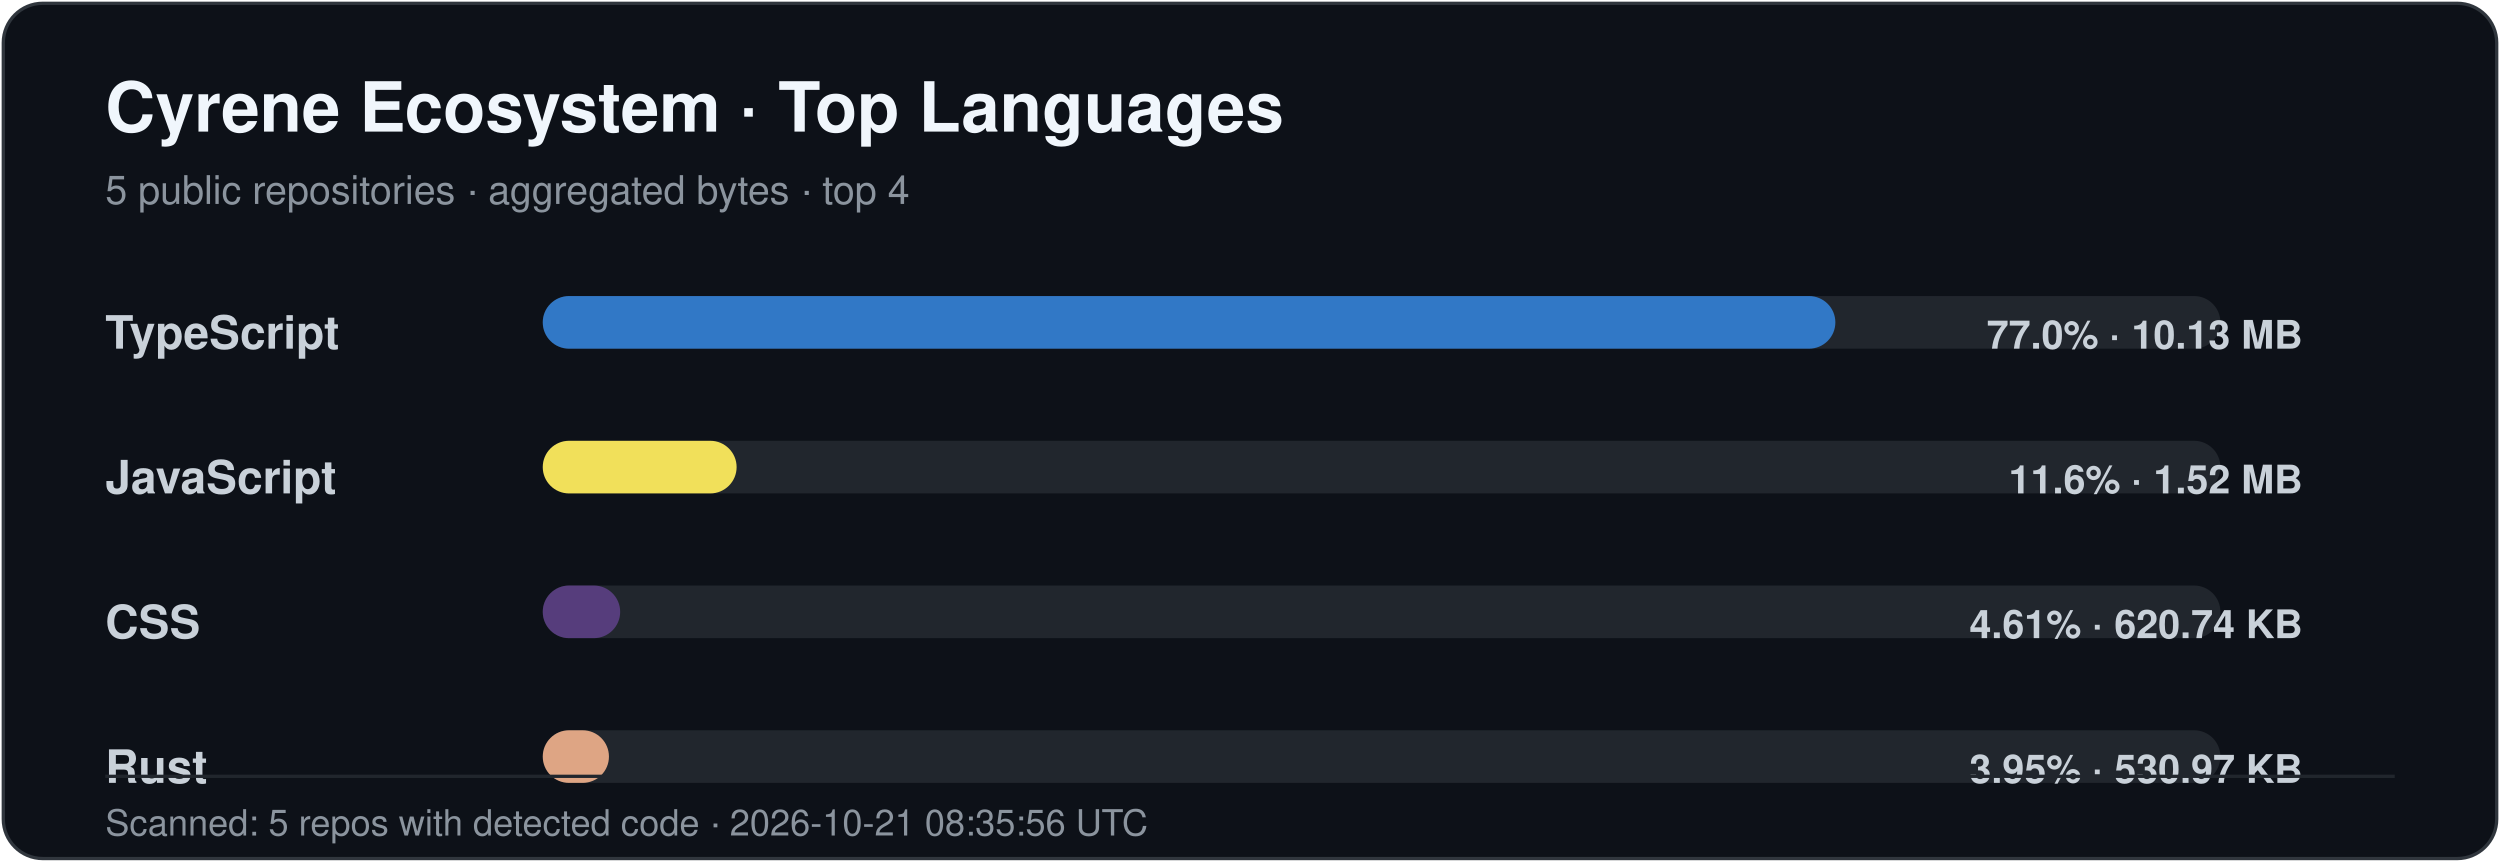
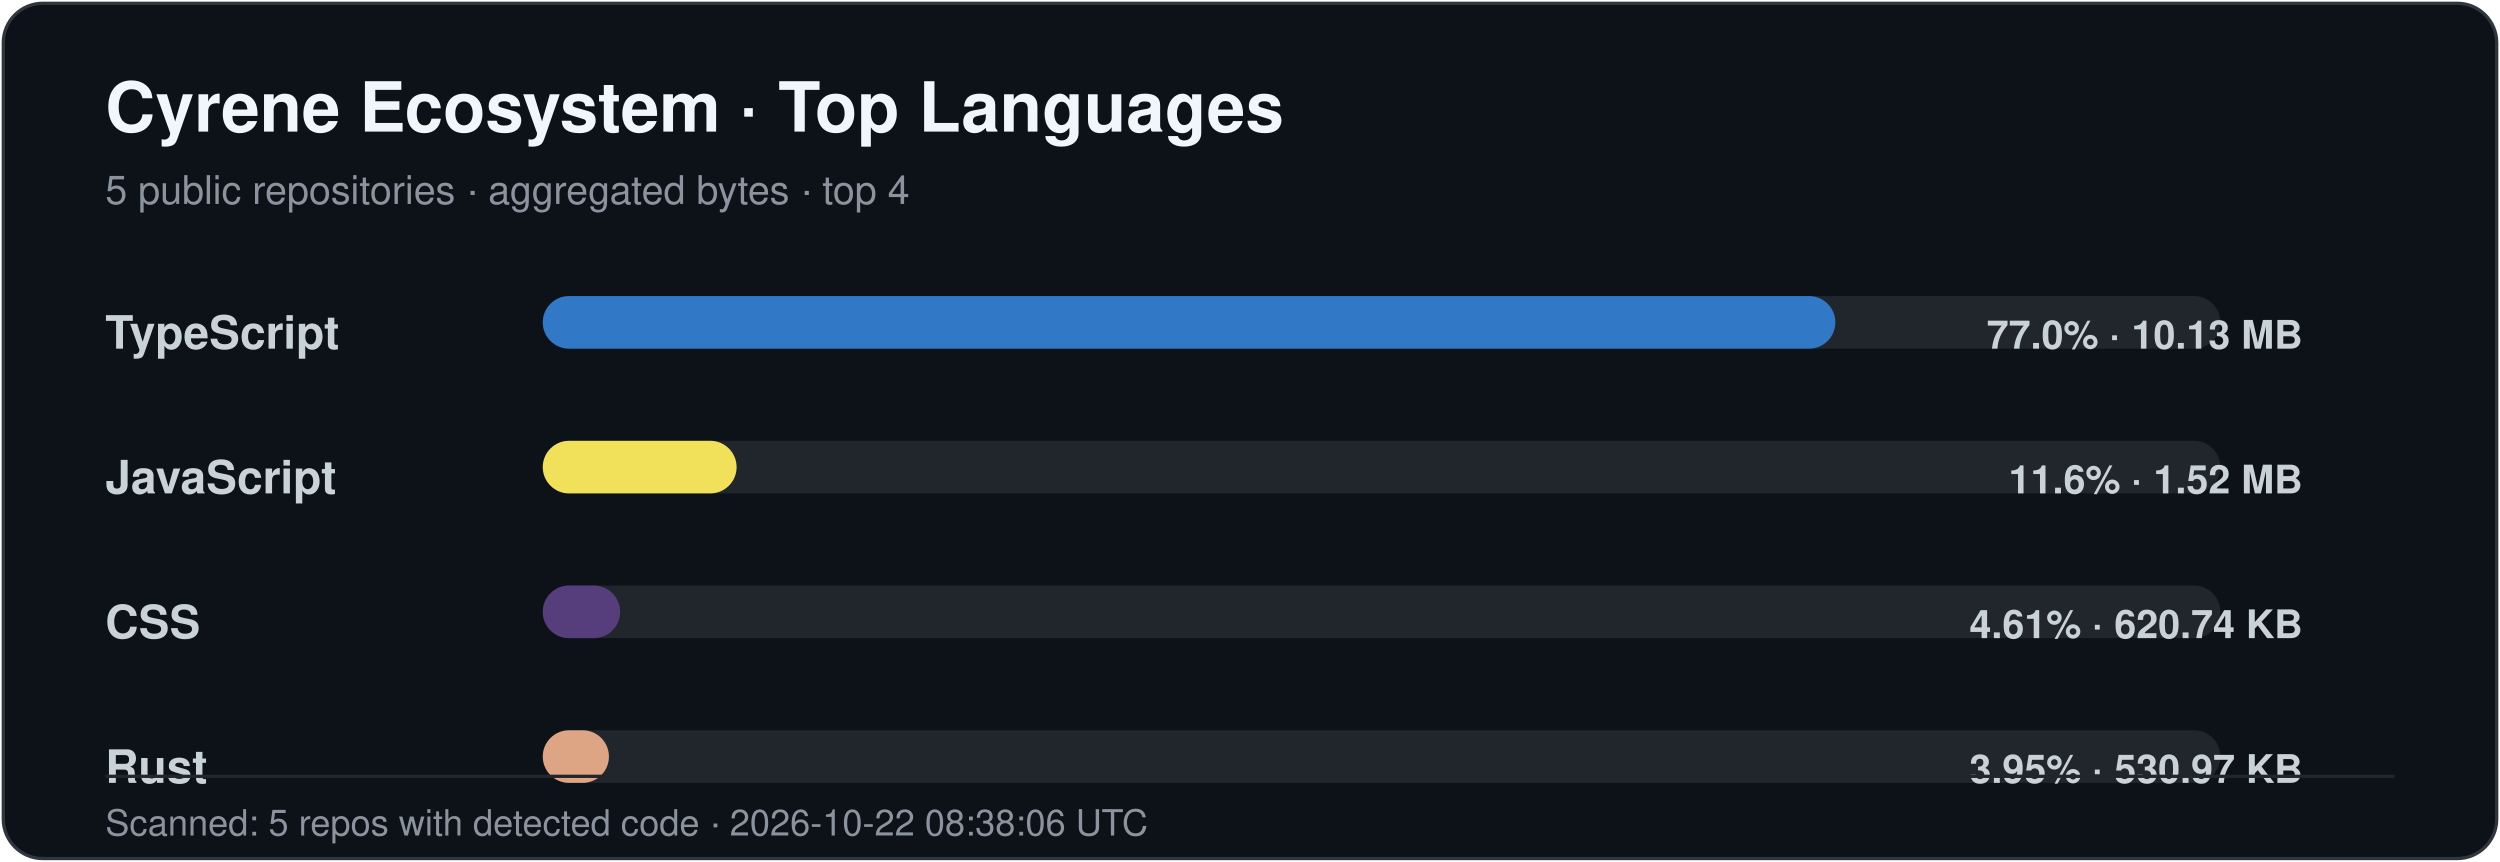
<svg xmlns="http://www.w3.org/2000/svg" width="760" height="262" viewBox="0 0 760 262" role="img" aria-labelledby="title desc">
  <style>
    .title { font: 700 21px -apple-system,BlinkMacSystemFont,"Segoe UI",Helvetica,Arial,sans-serif; fill: #f0f6fc; }
    .subtitle { font: 400 12px -apple-system,BlinkMacSystemFont,"Segoe UI",Helvetica,Arial,sans-serif; fill: #8b949e; }
    .label { font: 600 14px -apple-system,BlinkMacSystemFont,"Segoe UI",Helvetica,Arial,sans-serif; fill: #c9d1d9; }
    .value { font: 600 12px -apple-system,BlinkMacSystemFont,"Segoe UI",Helvetica,Arial,sans-serif; fill: #c9d1d9; }
    .footer { font: 400 11px -apple-system,BlinkMacSystemFont,"Segoe UI",Helvetica,Arial,sans-serif; fill: #8b949e; }
  </style>
  <rect x="1" y="1" width="758" height="260" rx="12" fill="#0d1118" stroke="#30363d" />
  <text x="32" y="40" class="title">Cyrene Ecosystem · Top Languages</text>
  <text x="32" y="62" class="subtitle">5 public repositories · aggregated bytes · top 4</text>
  <text x="32" y="106" class="label">TypeScript</text>
  <rect x="165" y="90" width="510" height="16" rx="8" fill="#21262d" />
  <rect x="165" y="90" width="392.95" height="16" rx="8" fill="#3178c6" />
  <text x="700" y="106" text-anchor="end" class="value">77.0% · 10.13 MB</text>
  <text x="32" y="150" class="label">JavaScript</text>
  <rect x="165" y="134" width="510" height="16" rx="8" fill="#21262d" />
  <rect x="165" y="134" width="58.93" height="16" rx="8" fill="#f1e05a" />
  <text x="700" y="150" text-anchor="end" class="value">11.6% · 1.52 MB</text>
  <text x="32" y="194" class="label">CSS</text>
  <rect x="165" y="178" width="510" height="16" rx="8" fill="#21262d" />
  <rect x="165" y="178" width="23.53" height="16" rx="8" fill="#563d7c" />
  <text x="700" y="194" text-anchor="end" class="value">4.61% · 620.74 KB</text>
  <text x="32" y="238" class="label">Rust</text>
  <rect x="165" y="222" width="510" height="16" rx="8" fill="#21262d" />
  <rect x="165" y="222" width="20.12" height="16" rx="8" fill="#dea584" />
  <text x="700" y="238" text-anchor="end" class="value">3.95% · 530.97 KB</text>
  <line x1="32" y1="236" x2="728" y2="236" stroke="#21262d" />
-   <text x="32" y="254" class="footer">Scanned: 5 repos with detected code · 2026-10-21 08:35:56 UTC</text>
+   <text x="32" y="254" class="footer">Scanned: 5 repos with detected code · 2026-10-22 08:38:06 UTC</text>
</svg>
